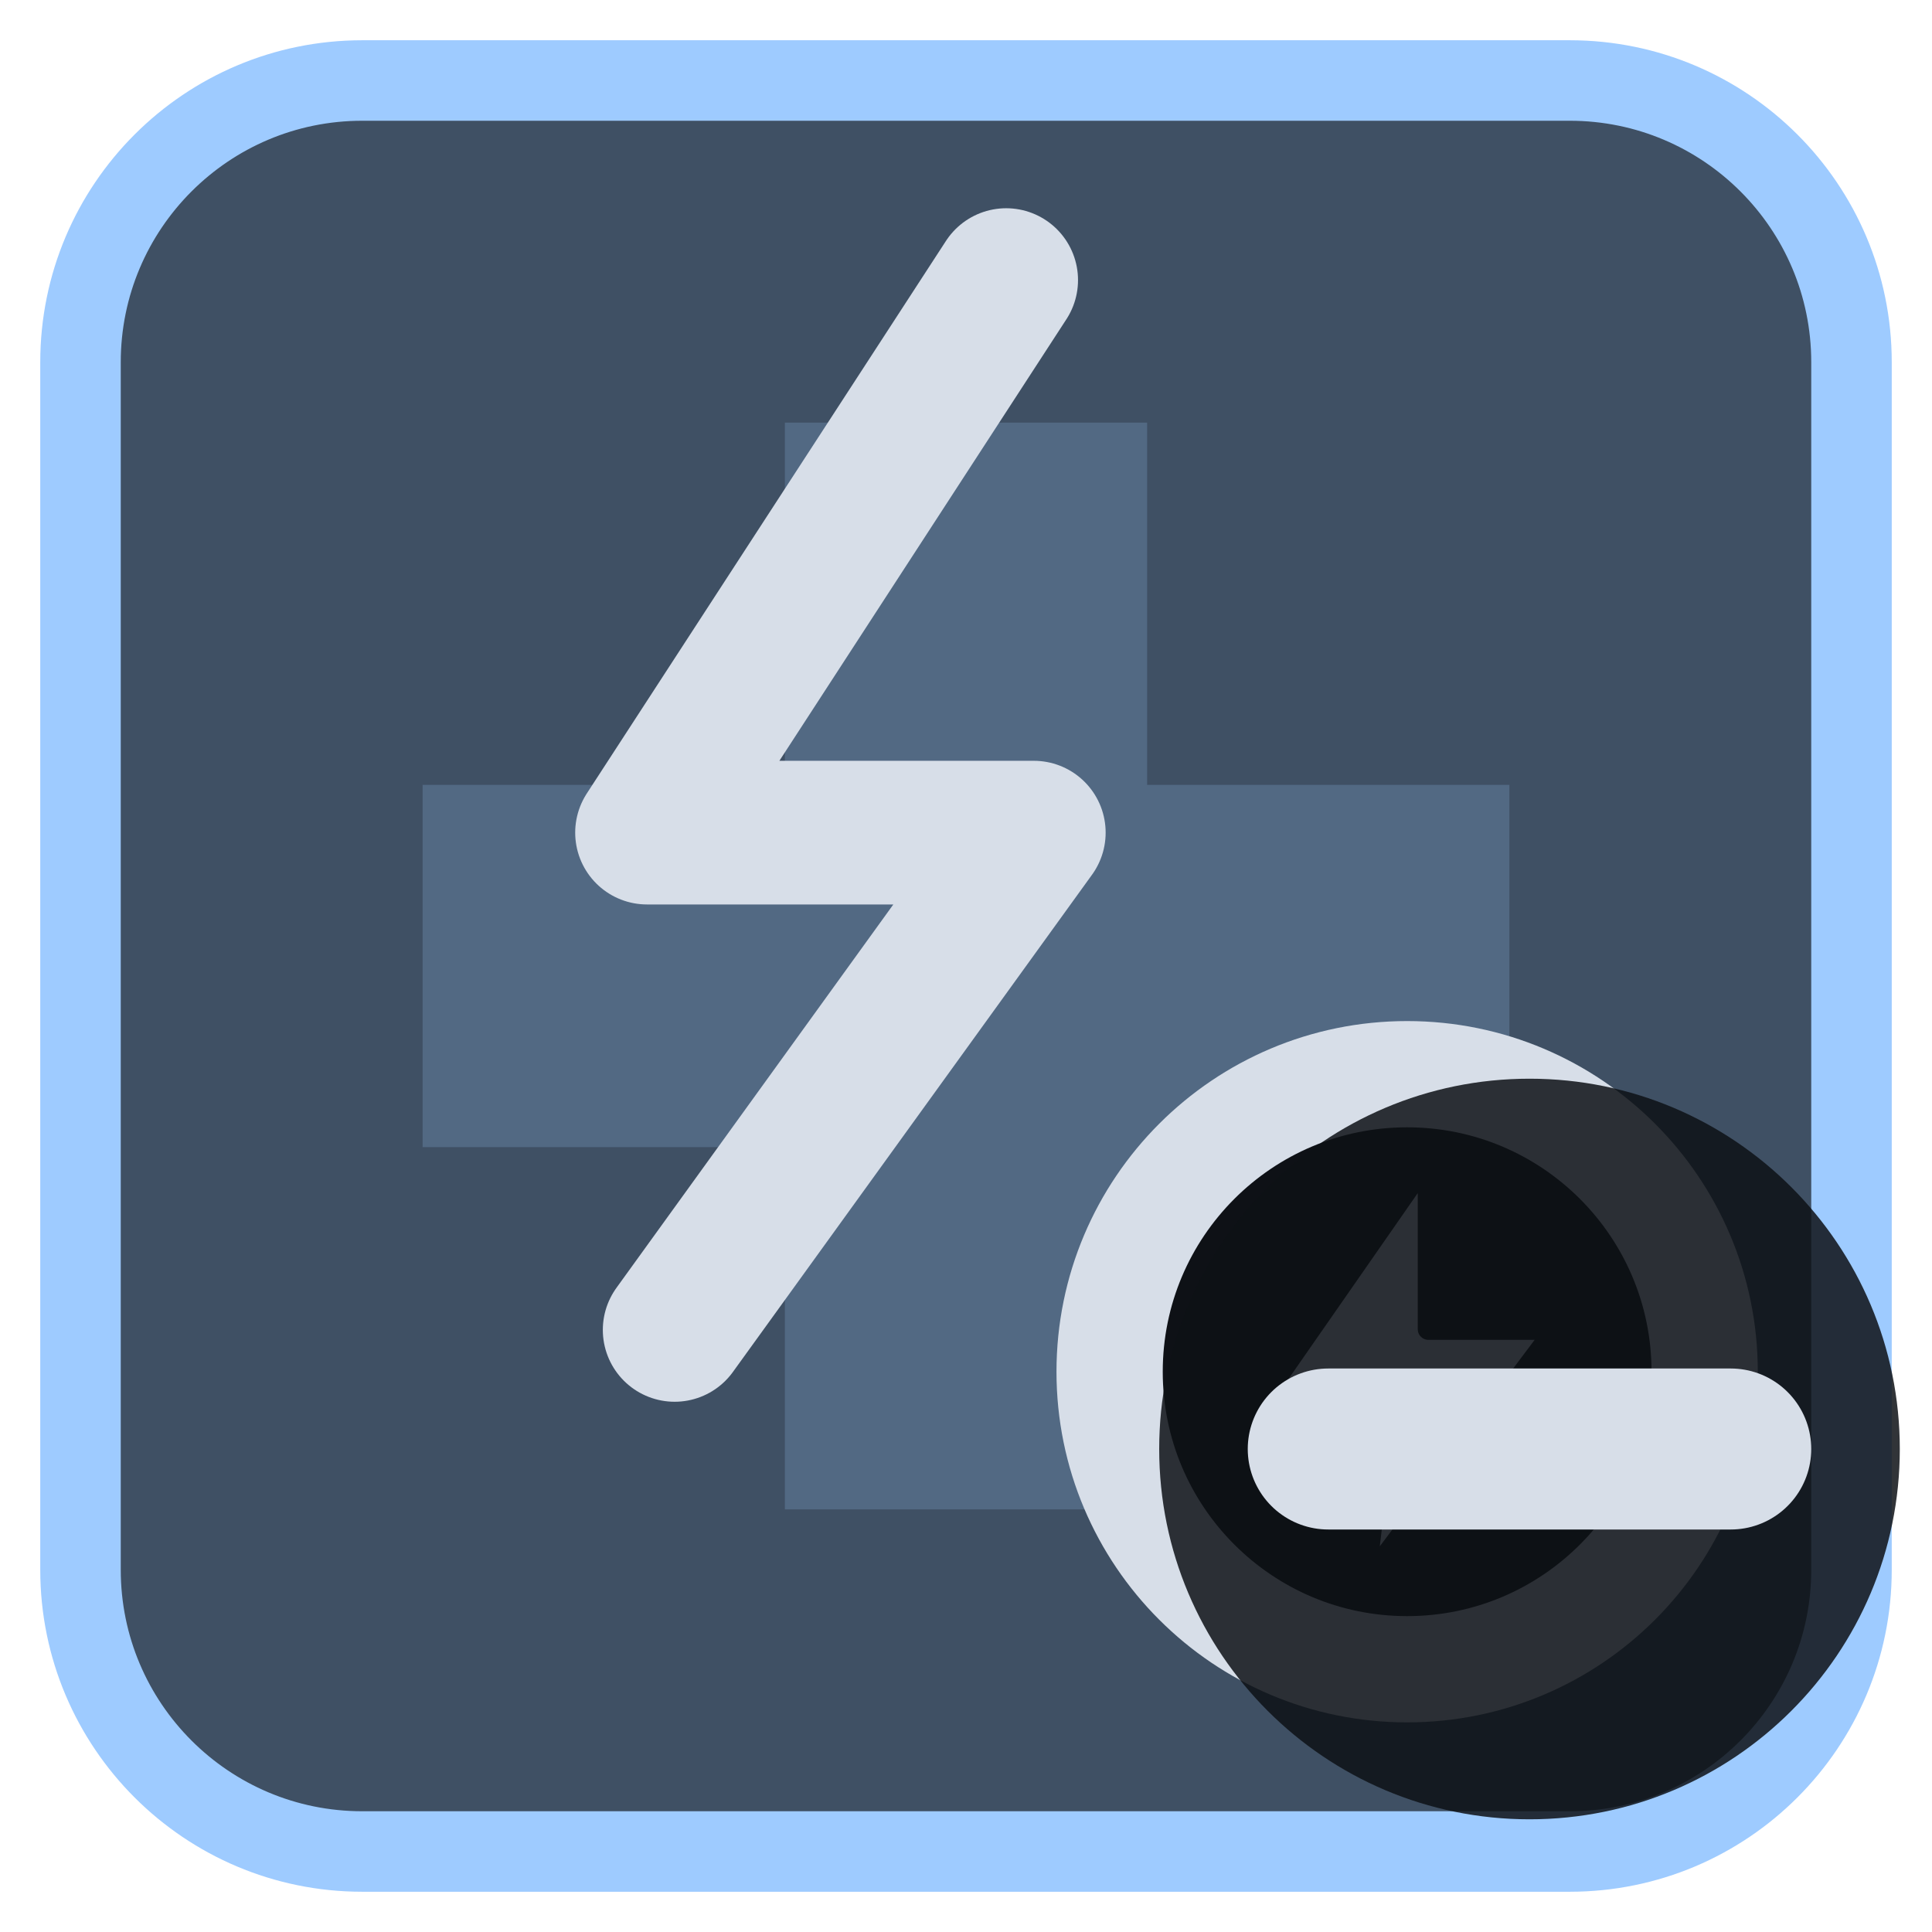
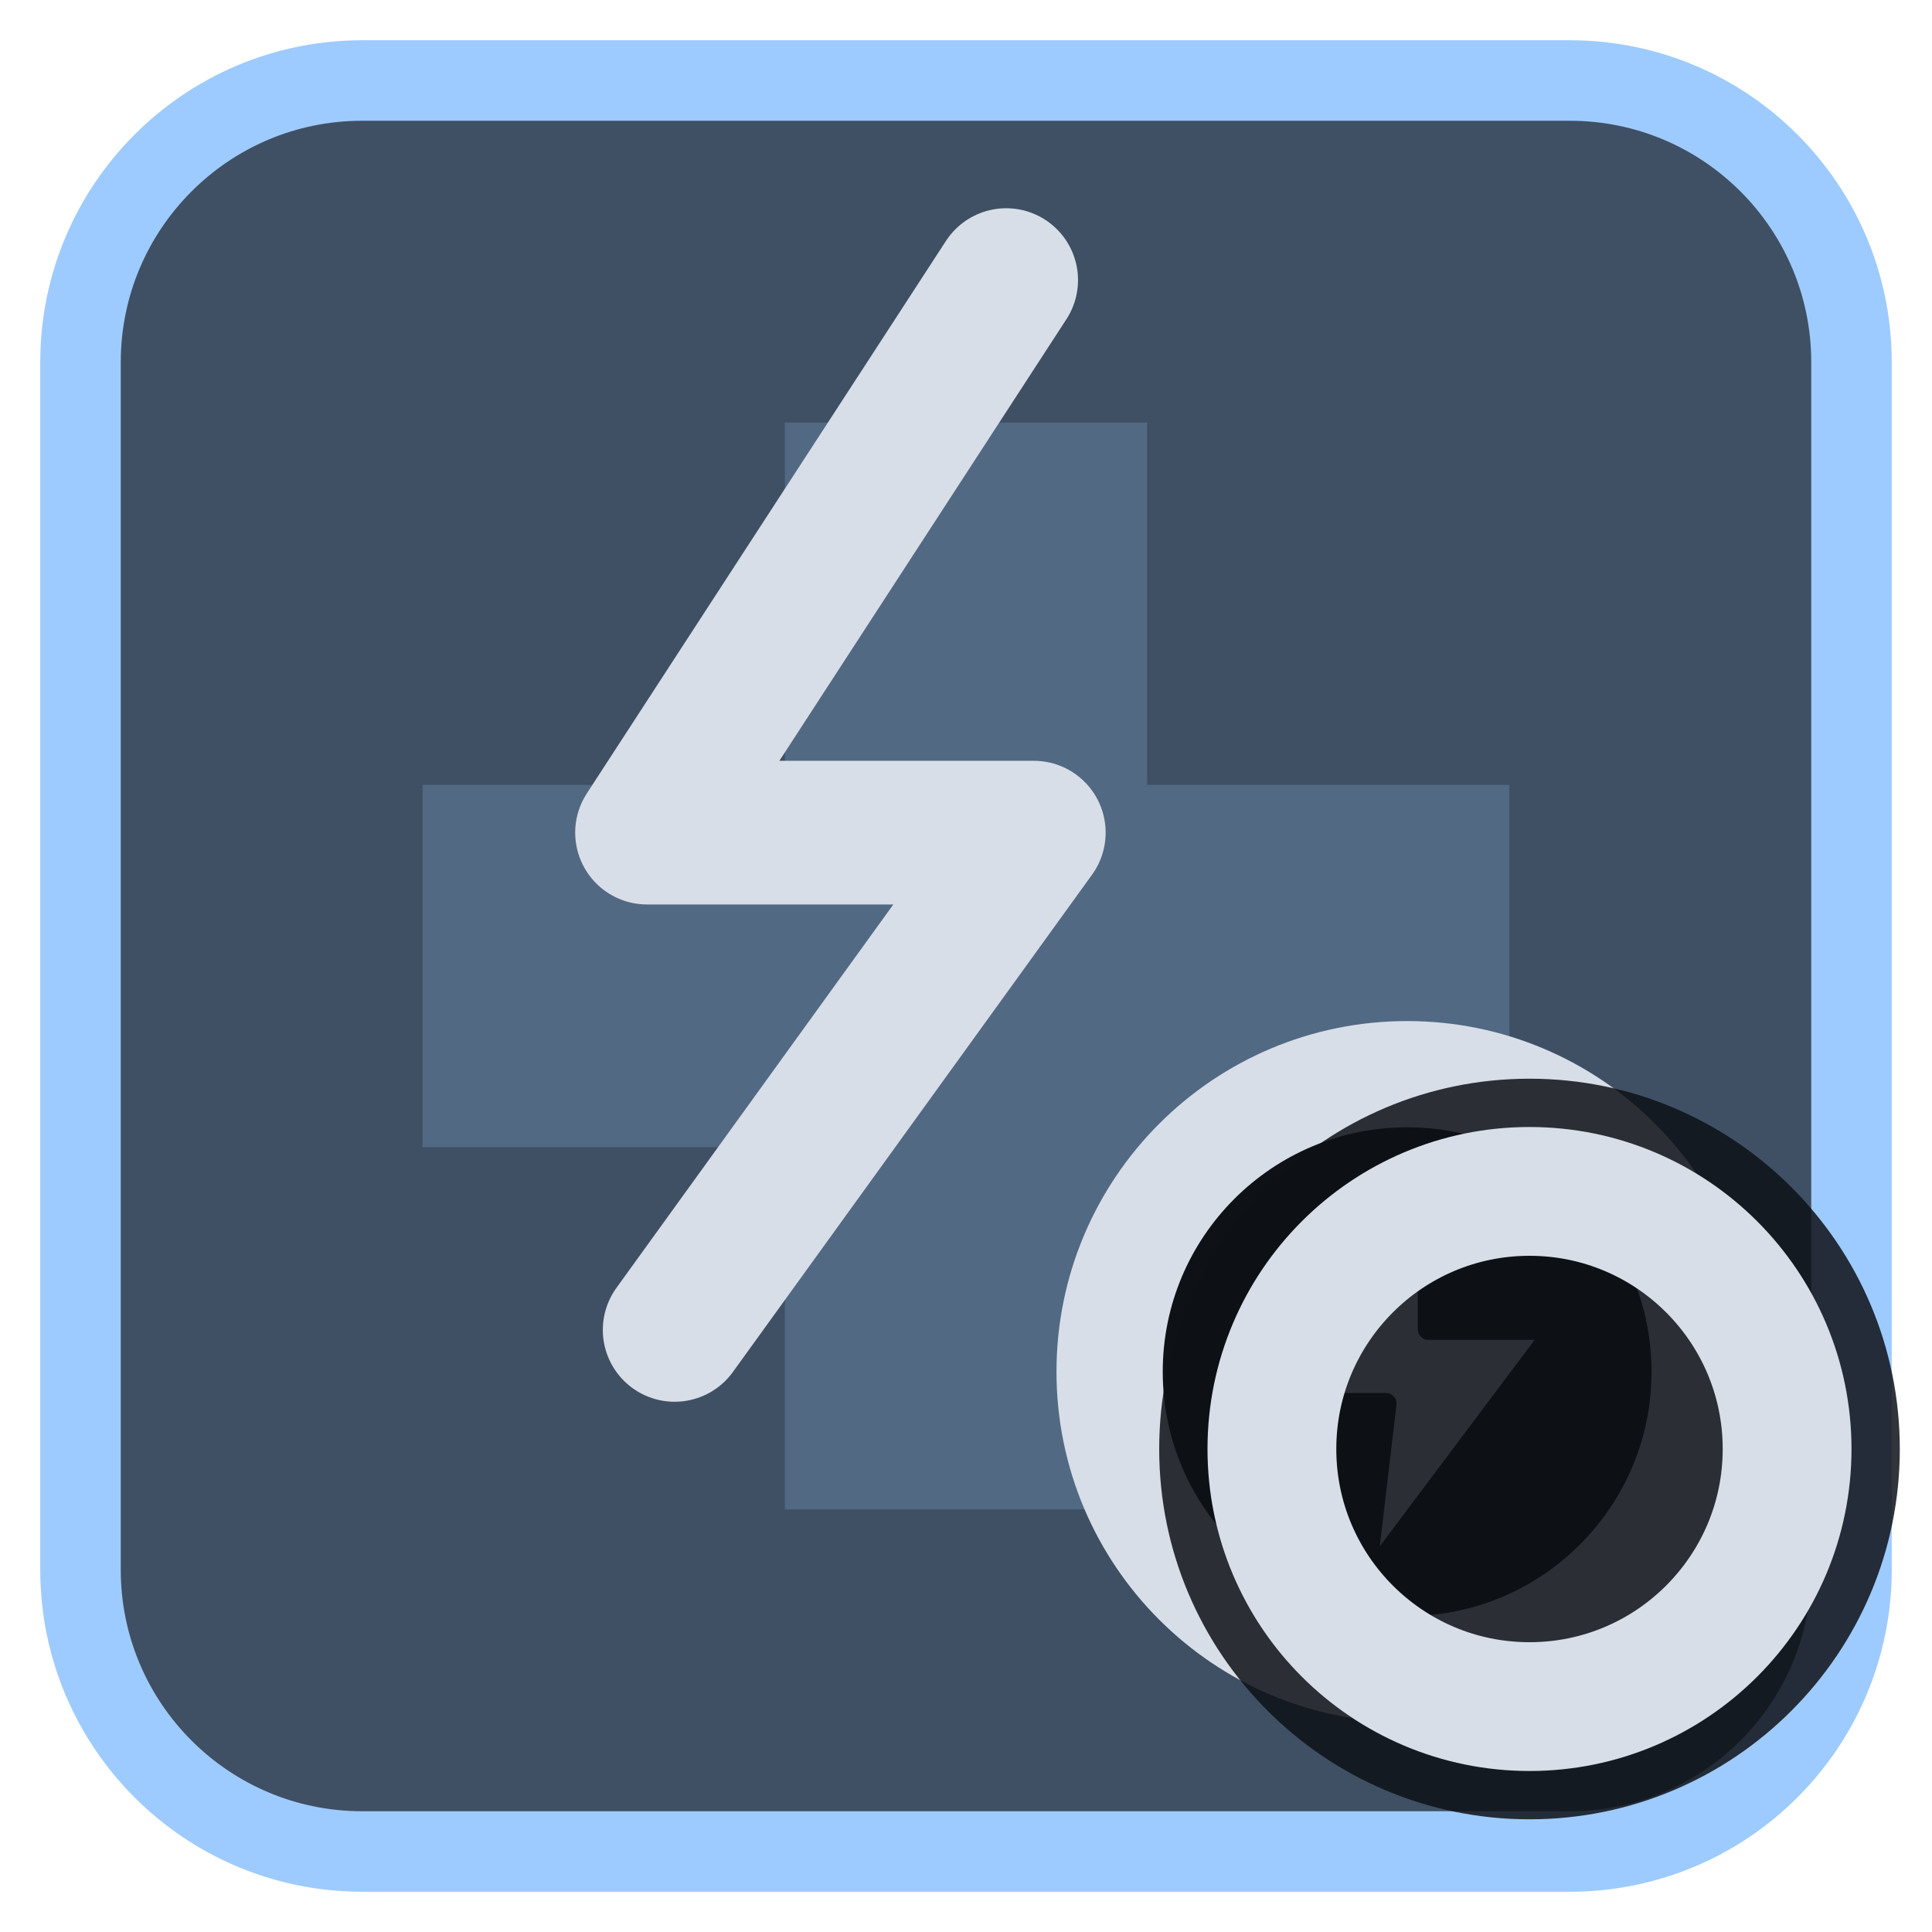
<svg xmlns="http://www.w3.org/2000/svg" viewBox="0 0 24 24" width="24" height="24">
  <rect x="1" y="1" width="22" height="22" rx="3.5" fill="#3f5064" stroke="#9ecbff" stroke-width="1" />
  <g opacity="0.2" transform="translate(3,3) scale(0.75)">
    <path d="M9 3h6v6h6v6h-6v6H9v-6H3V9h6z" fill="#9ecbff" />
  </g>
  <g transform="translate(1.2,1.2) scale(0.88)">
    <g transform="translate(10.5,10) scale(0.78) translate(-12,-12)">
      <path d="M15 2.5L8.5 12.5H15.5L9 21.5" fill="none" stroke="#d7dee8" stroke-width="2.6" stroke-linecap="round" stroke-linejoin="round" />
    </g>
    <circle cx="18.5" cy="18" r="4.6" fill="#0e1116" />
    <circle cx="18.5" cy="18" r="4.2" fill="none" stroke="#d7dee8" stroke-width="1.5" stroke-linecap="round" stroke-linejoin="round" />
    <g transform="translate(18.5,18) scale(0.3) translate(-12,-12)">
      <path d="M13 2L5 13.5H11L10 22L19 10H13Z" fill="#d7dee8" stroke="#0e1116" stroke-width="1" stroke-linejoin="round" />
    </g>
  </g>
  <circle cx="19" cy="18" r="4.6" fill="#0e1116" fill-opacity="0.85" />
-   <path d="M16.5 18H21.5" fill="none" stroke="#d7dee8" stroke-width="2" stroke-linecap="round" stroke-linejoin="round" />
+   <circle cx="19" cy="18" r="3.2" fill="none" stroke="#d7dee8" stroke-width="1.6" stroke-linecap="round" stroke-linejoin="round" />
</svg>
